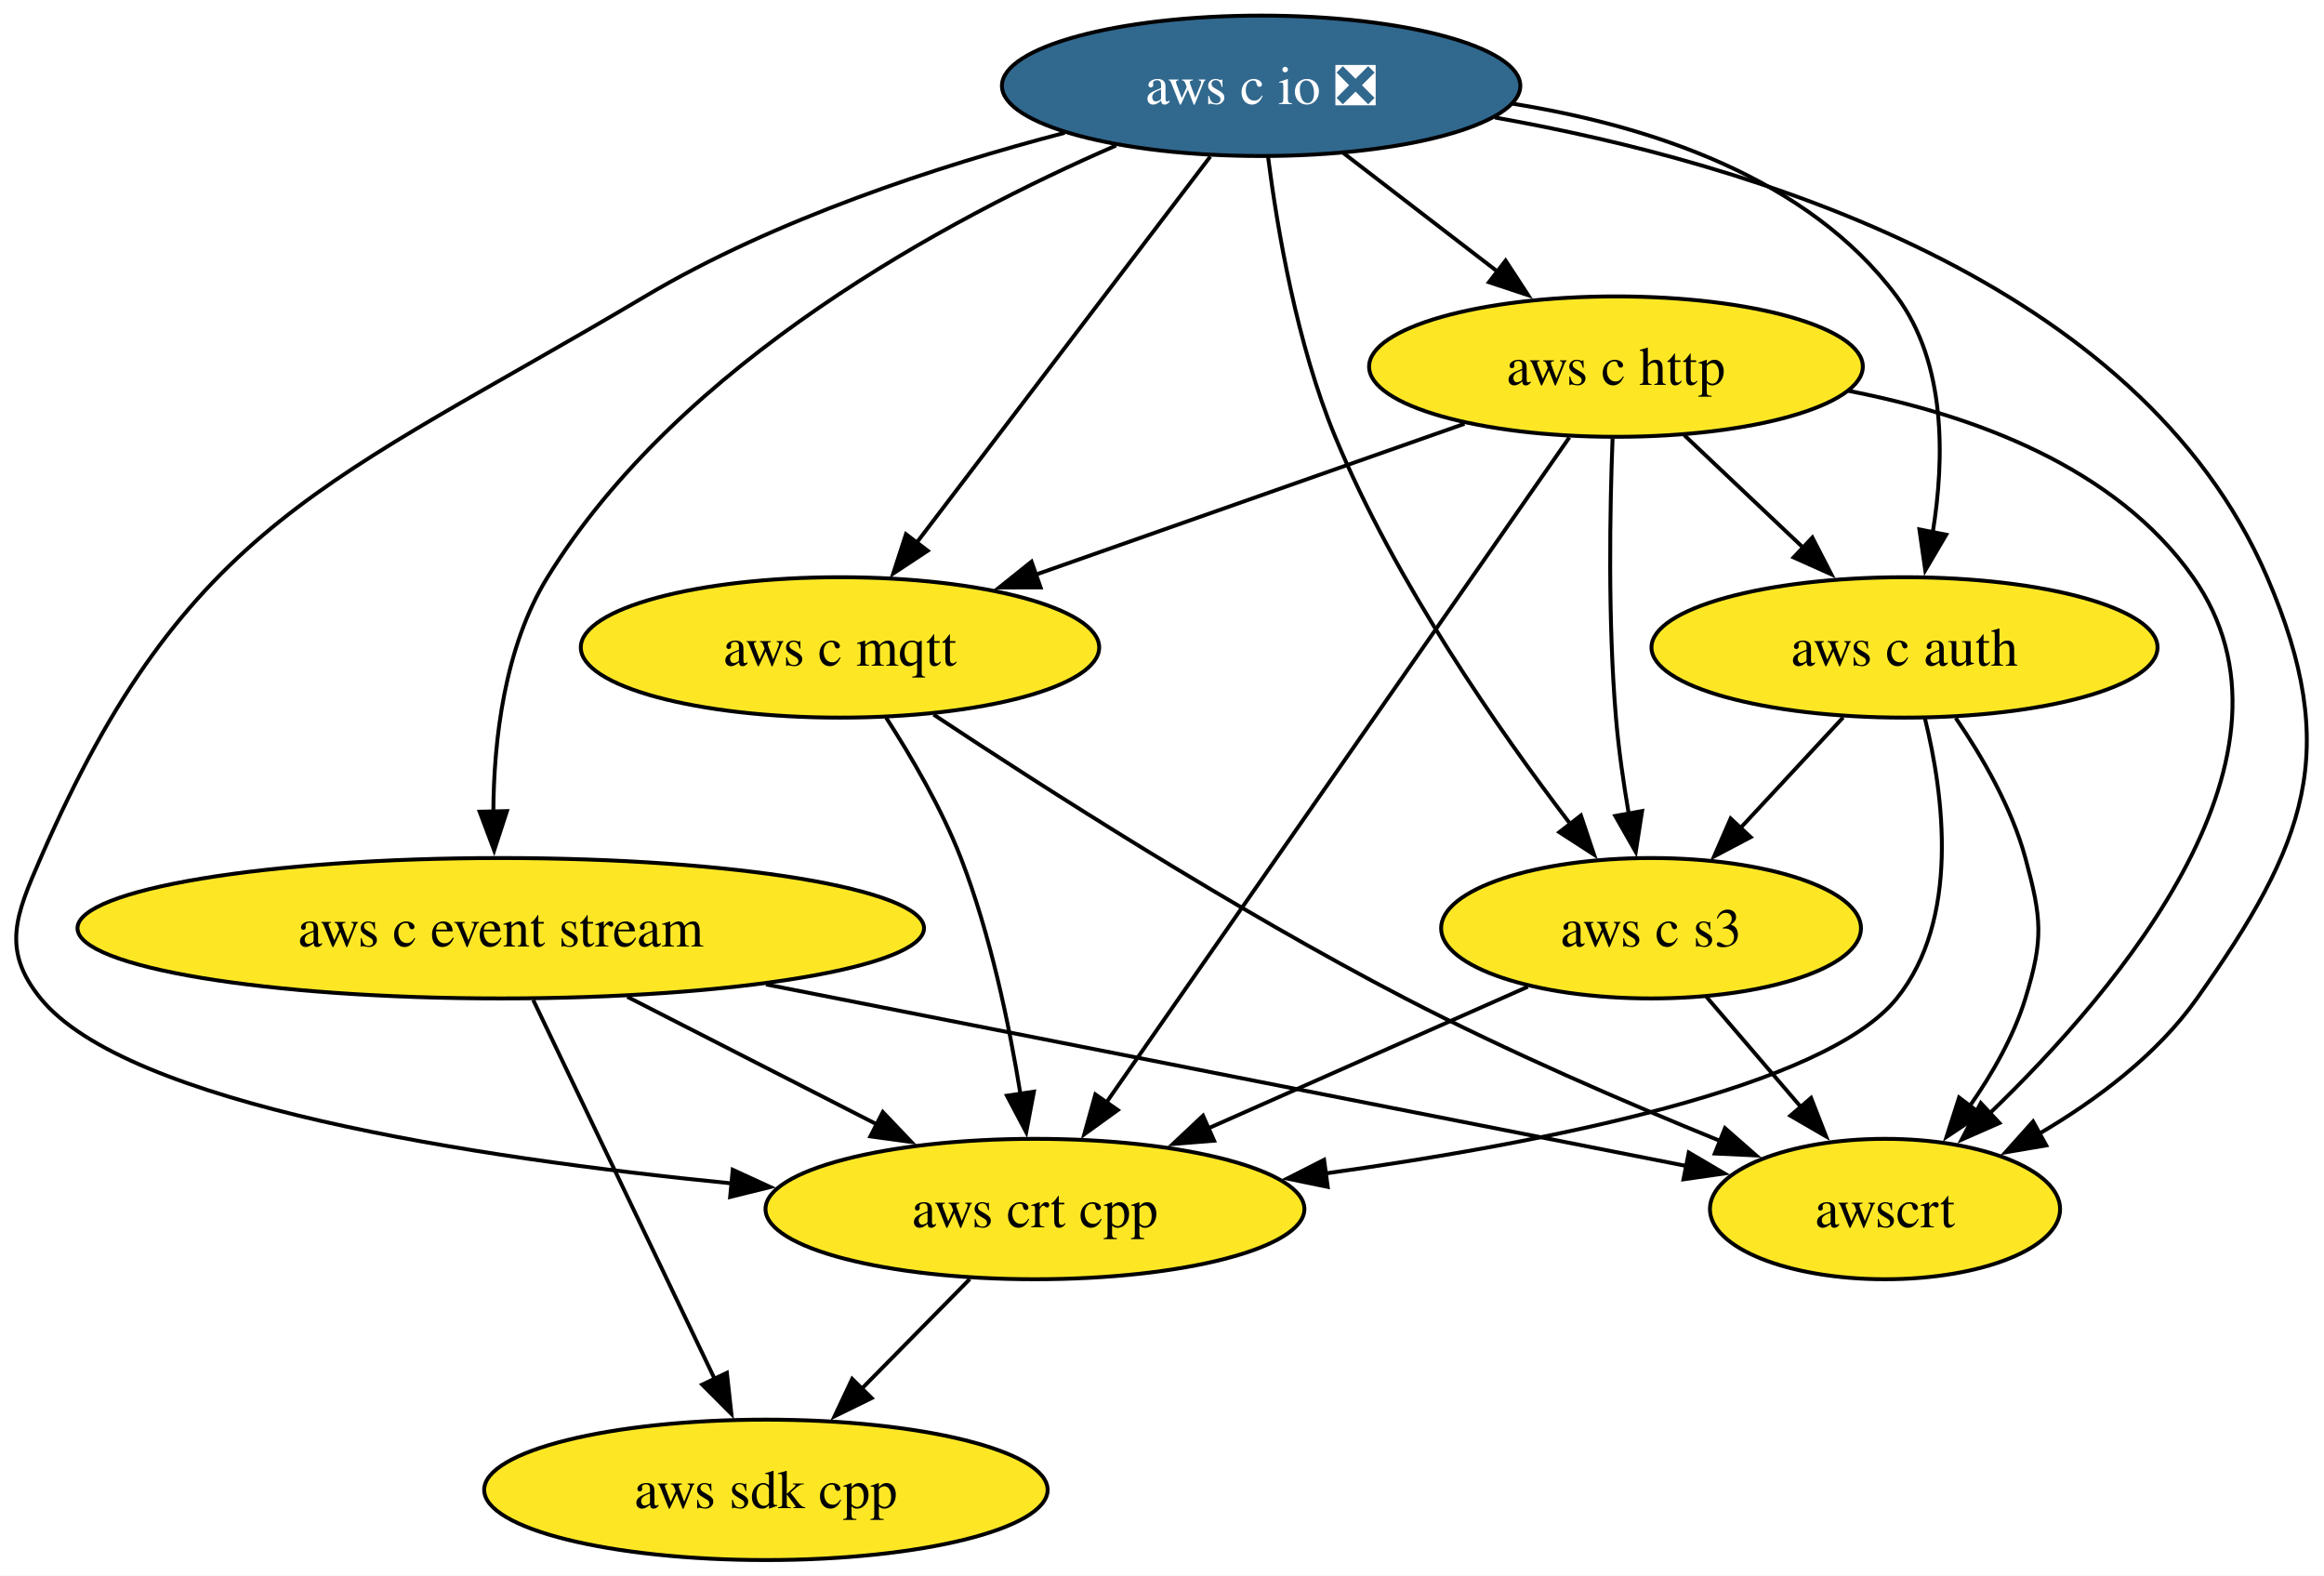
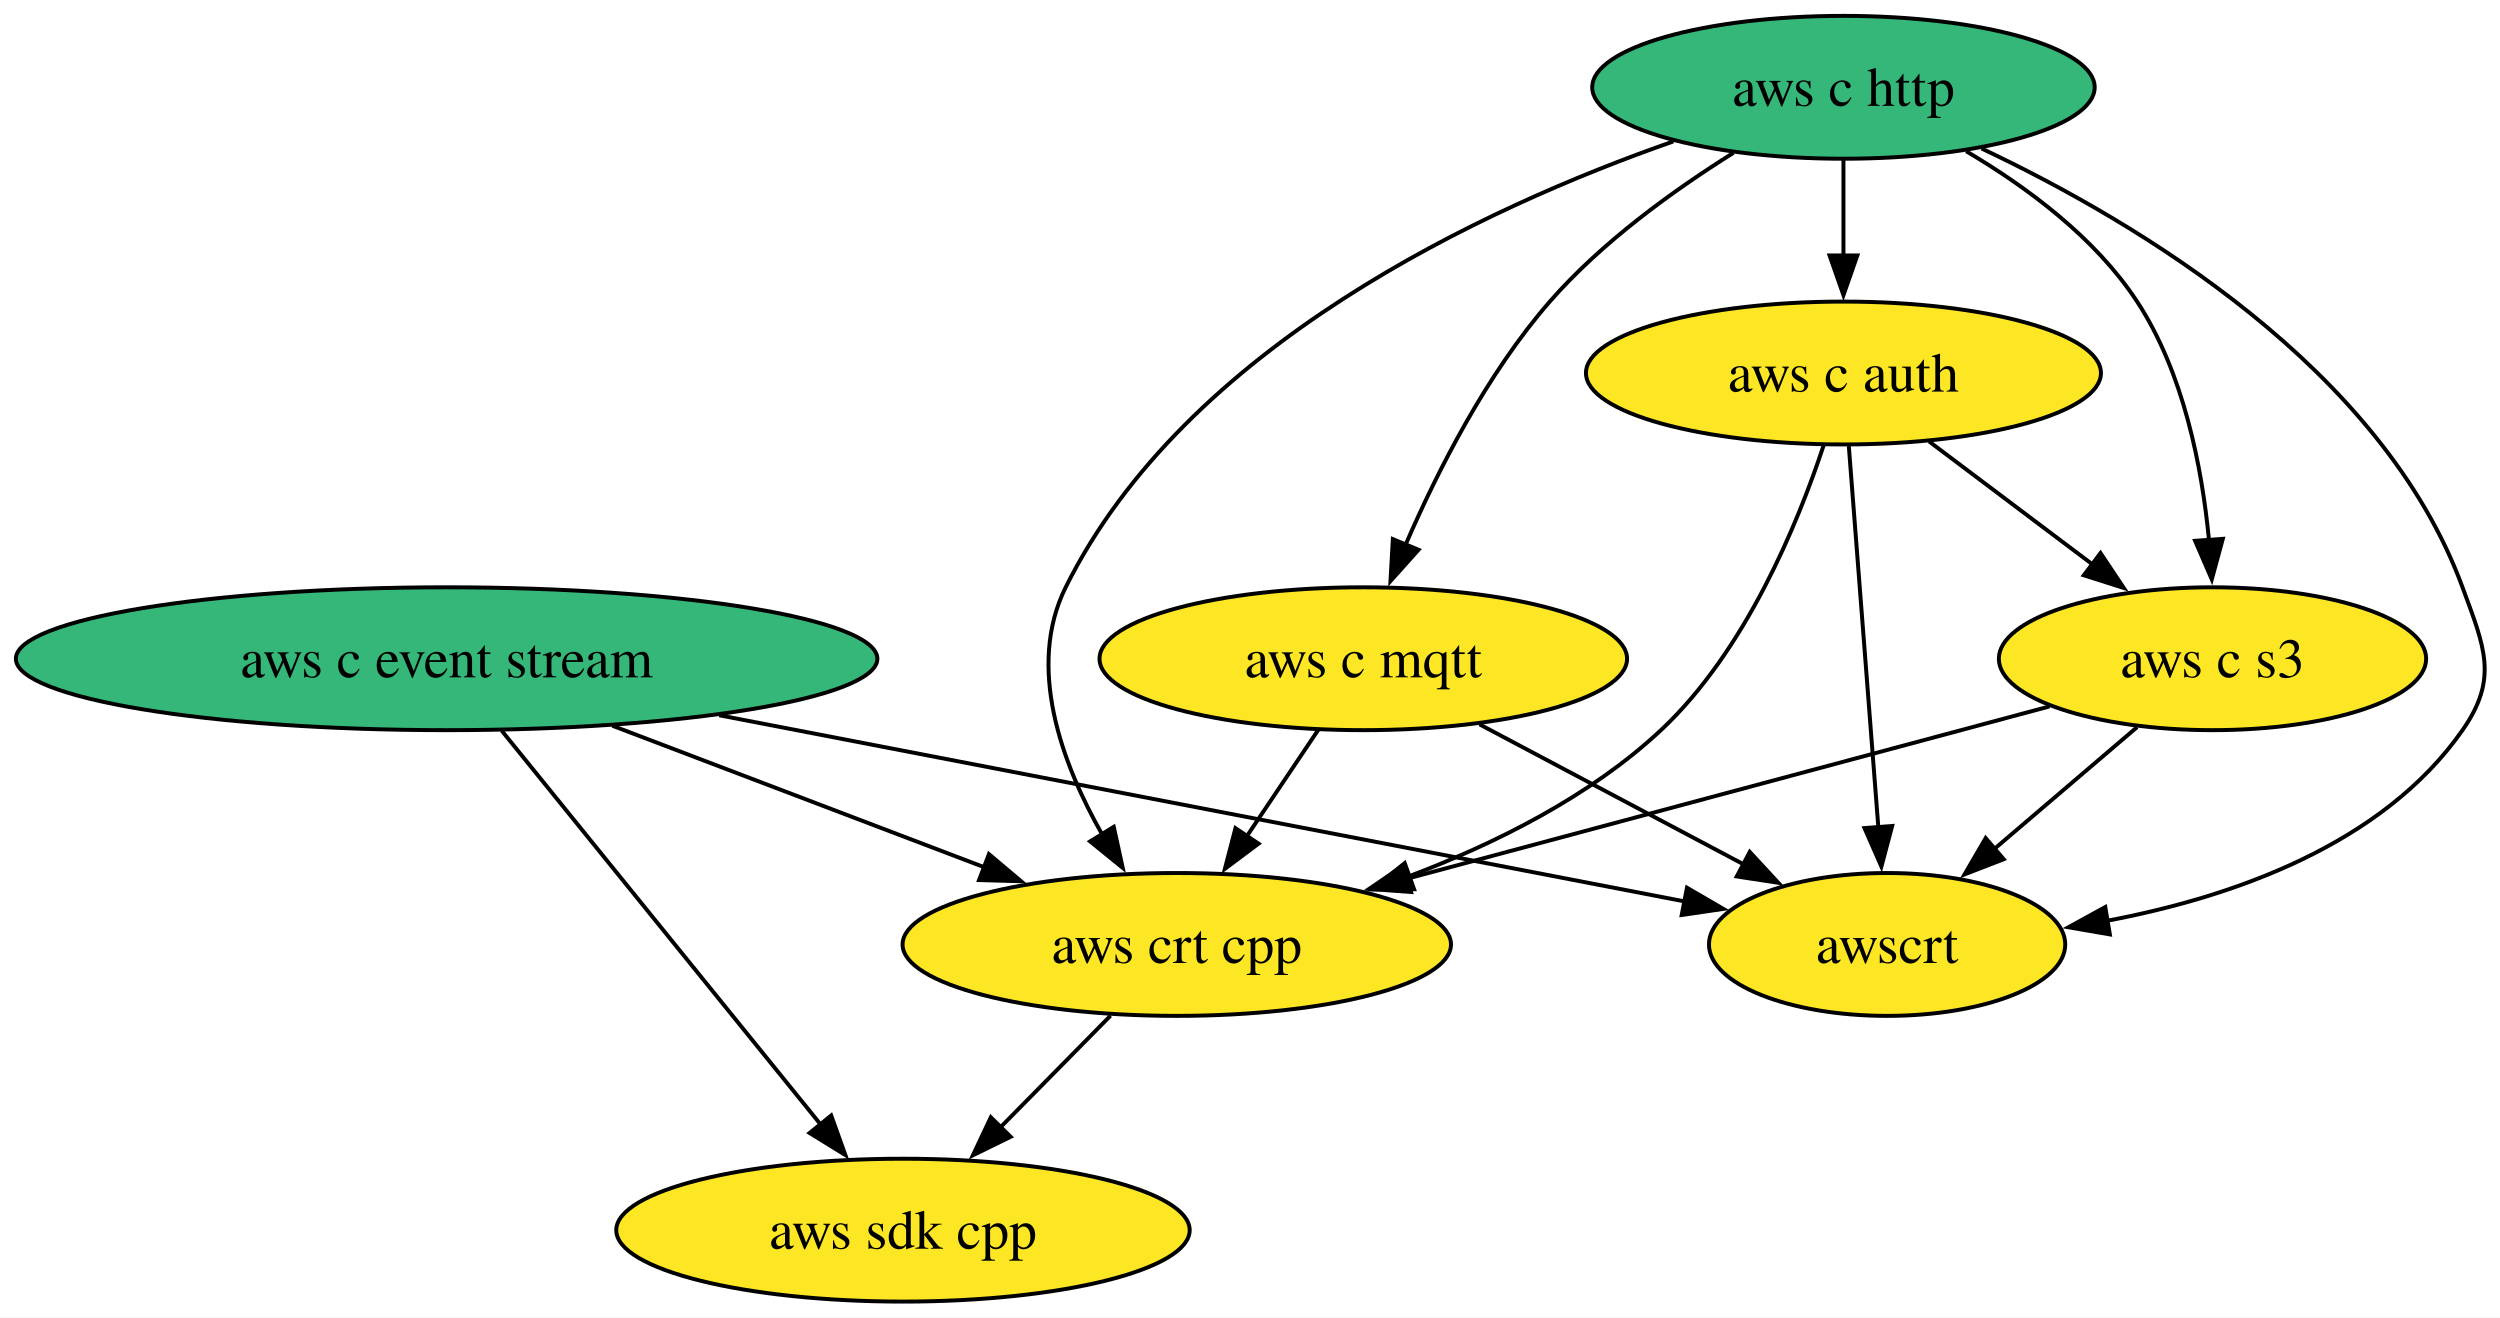
- <svg xmlns="http://www.w3.org/2000/svg" xmlns:xlink="http://www.w3.org/1999/xlink" width="596pt" height="404pt" viewBox="0.00 0.00 596.00 404.00">
-   <g id="graph0" class="graph" transform="scale(1 1) rotate(0) translate(4 400)">
-     <polygon fill="white" stroke="none" points="-4,4 -4,-400 592.07,-400 592.07,4 -4,4" />
+ <svg xmlns="http://www.w3.org/2000/svg" xmlns:xlink="http://www.w3.org/1999/xlink" width="630pt" height="332pt" viewBox="0.00 0.00 630.00 332.00">
+   <g id="graph0" class="graph" transform="scale(1 1) rotate(0) translate(4 328)">
+     <polygon fill="white" stroke="none" points="-4,4 -4,-328 626.29,-328 626.29,4 -4,4" />
    <g id="node1" class="node">
      <g id="a_node1">
        <a xlink:href="https://github.com/conda-forge/aws-sdk-cpp-feedstock" xlink:title="aws sdk cpp">
-           <ellipse fill="#fde725" stroke="black" cx="192.42" cy="-18" rx="72.25" ry="18" />
-           <text xml:space="preserve" text-anchor="middle" x="192.42" y="-13.32" font-family="Times,serif" font-size="14.00">aws sdk cpp</text>
+           <ellipse fill="#fde725" stroke="black" cx="223.55" cy="-18" rx="72.25" ry="18" />
+           <text xml:space="preserve" text-anchor="middle" x="223.55" y="-13.32" font-family="Times,serif" font-size="14.00">aws sdk cpp</text>
        </a>
      </g>
    </g>
    <g id="node2" class="node">
      <g id="a_node2">
        <a xlink:href="https://github.com/conda-forge/aws-c-event-stream-feedstock" xlink:title="aws c event stream">
-           <ellipse fill="#fde725" stroke="black" cx="124.42" cy="-162" rx="108.55" ry="18" />
-           <text xml:space="preserve" text-anchor="middle" x="124.42" y="-157.32" font-family="Times,serif" font-size="14.00">aws c event stream</text>
+           <ellipse fill="#35b779" stroke="black" cx="108.55" cy="-162" rx="108.55" ry="18" />
+           <text xml:space="preserve" text-anchor="middle" x="108.55" y="-157.32" font-family="Times,serif" font-size="14.00">aws c event stream</text>
+         </a>
+       </g>
+     </g>
+     <g id="edge2" class="edge">
+       <path fill="none" stroke="black" d="M122.43,-143.87C142.48,-119.11 179.71,-73.14 202.97,-44.42" />
+       <polygon fill="black" stroke="black" points="205.46,-46.9 209.04,-36.92 200.02,-42.49 205.46,-46.9" />
+     </g>
+     <g id="node6" class="node">
+       <g id="a_node6">
+         <a xlink:href="https://github.com/conda-forge/aws-crt-cpp-feedstock" xlink:title="aws crt cpp">
+           <ellipse fill="#fde725" stroke="black" cx="292.55" cy="-90" rx="69.1" ry="18" />
+           <text xml:space="preserve" text-anchor="middle" x="292.55" y="-85.33" font-family="Times,serif" font-size="14.00">aws crt cpp</text>
        </a>
      </g>
    </g>
    <g id="edge1" class="edge">
-       <path fill="none" stroke="black" d="M132.75,-143.59C144.39,-119.29 165.61,-74.97 179.36,-46.27" />
-       <polygon fill="black" stroke="black" points="182.41,-48.01 183.57,-37.48 176.09,-44.98 182.41,-48.01" />
+       <path fill="none" stroke="black" d="M150.31,-145.12C178.26,-134.48 215.14,-120.45 244.34,-109.34" />
+       <polygon fill="black" stroke="black" points="245.21,-112.76 253.31,-105.93 242.72,-106.22 245.21,-112.76" />
    </g>
-     <g id="node3" class="node">
-       <g id="a_node3">
-         <a xlink:href="https://github.com/conda-forge/aws-crt-cpp-feedstock" xlink:title="aws crt cpp">
-           <ellipse fill="#fde725" stroke="black" cx="261.42" cy="-90" rx="69.1" ry="18" />
-           <text xml:space="preserve" text-anchor="middle" x="261.42" y="-85.33" font-family="Times,serif" font-size="14.00">aws crt cpp</text>
-         </a>
-       </g>
-     </g>
-     <g id="edge2" class="edge">
-       <path fill="none" stroke="black" d="M156.88,-144.41C176.11,-134.59 200.62,-122.06 221.08,-111.61" />
-       <polygon fill="black" stroke="black" points="222.4,-114.87 229.71,-107.2 219.21,-108.63 222.4,-114.87" />
-     </g>
-     <g id="node4" class="node">
-       <g id="a_node4">
+     <g id="node8" class="node">
+       <g id="a_node8">
        <a xlink:href="https://github.com/conda-forge/awscrt-feedstock" xlink:title="awscrt">
-           <ellipse fill="#fde725" stroke="black" cx="479.42" cy="-90" rx="44.9" ry="18" />
-           <text xml:space="preserve" text-anchor="middle" x="479.42" y="-85.33" font-family="Times,serif" font-size="14.00">awscrt</text>
+           <ellipse fill="#fde725" stroke="black" cx="471.55" cy="-90" rx="44.89" ry="18" />
+           <text xml:space="preserve" text-anchor="middle" x="471.55" y="-85.33" font-family="Times,serif" font-size="14.00">awscrt</text>
        </a>
      </g>
    </g>
    <g id="edge3" class="edge">
-       <path fill="none" stroke="black" d="M192.44,-147.59C261.43,-133.98 366.62,-113.24 428.65,-101.01" />
-       <polygon fill="black" stroke="black" points="429.09,-104.49 438.23,-99.12 427.74,-97.62 429.09,-104.49" />
+       <path fill="none" stroke="black" d="M177.26,-147.75C248.23,-134.07 357.31,-113.03 420.83,-100.78" />
+       <polygon fill="black" stroke="black" points="421.12,-104.29 430.28,-98.96 419.79,-97.42 421.12,-104.29" />
    </g>
-     <g id="edge4" class="edge">
-       <path fill="none" stroke="black" d="M244.71,-72.05C236.41,-63.63 226.21,-53.28 217.03,-43.97" />
-       <polygon fill="black" stroke="black" points="219.54,-41.53 210.03,-36.87 214.55,-46.45 219.54,-41.53" />
+     <g id="node3" class="node">
+       <g id="a_node3">
+         <a xlink:href="https://github.com/conda-forge/aws-c-http-feedstock" xlink:title="aws c http">
+           <ellipse fill="#35b779" stroke="black" cx="460.55" cy="-306" rx="63.31" ry="18" />
+           <text xml:space="preserve" text-anchor="middle" x="460.55" y="-301.32" font-family="Times,serif" font-size="14.00">aws c http</text>
+         </a>
+       </g>
    </g>
-     <g id="node5" class="node">
-       <g id="a_node5">
-         <a xlink:href="https://github.com/conda-forge/aws-c-io-feedstock/pull/387" xlink:title="aws c io ❎">
-           <ellipse fill="#31688e" stroke="black" cx="319.42" cy="-378" rx="66.47" ry="18" />
-           <text xml:space="preserve" text-anchor="middle" x="319.42" y="-373.32" font-family="Times,serif" font-size="14.00" fill="white">aws c io ❎</text>
+     <g id="node4" class="node">
+       <g id="a_node4">
+         <a xlink:href="https://github.com/conda-forge/aws-c-mqtt-feedstock" xlink:title="aws c mqtt">
+           <ellipse fill="#fde725" stroke="black" cx="339.55" cy="-162" rx="66.47" ry="18" />
+           <text xml:space="preserve" text-anchor="middle" x="339.55" y="-157.32" font-family="Times,serif" font-size="14.00">aws c mqtt</text>
        </a>
      </g>
    </g>
    <g id="edge5" class="edge">
-       <path fill="none" stroke="black" d="M282.2,-362.68C239.37,-344.09 170.56,-307.34 136.42,-252 125.34,-234.04 122.62,-210.19 122.52,-191.7" />
-       <polygon fill="black" stroke="black" points="126.01,-192.03 122.73,-181.96 119.01,-191.88 126.01,-192.03" />
+       <path fill="none" stroke="black" d="M432.82,-289.48C417.78,-280.07 399.65,-267 386.55,-252 370.68,-233.82 358.26,-209.35 350.18,-190.67" />
+       <polygon fill="black" stroke="black" points="353.47,-189.46 346.4,-181.56 347,-192.14 353.47,-189.46" />
    </g>
-     <g id="edge6" class="edge">
-       <path fill="none" stroke="black" d="M269.04,-365.95C236.78,-357.5 194.87,-343.88 161.42,-324 80.58,-275.97 43.99,-266.2 6.42,-180 0.02,-165.33 -3.68,-156.41 6.42,-144 28.5,-116.85 117.11,-103.16 183.72,-96.57" />
-       <polygon fill="black" stroke="black" points="183.91,-100.07 193.54,-95.64 183.25,-93.1 183.91,-100.07" />
-     </g>
-     <g id="edge7" class="edge">
-       <path fill="none" stroke="black" d="M379.37,-369.87C444.79,-358.28 544.57,-328.36 577.42,-252 596.64,-207.3 587.5,-183.74 559.42,-144 549.18,-129.52 533.63,-117.92 518.95,-109.31" />
-       <polygon fill="black" stroke="black" points="520.77,-106.32 510.32,-104.55 517.39,-112.45 520.77,-106.32" />
-     </g>
-     <g id="node6" class="node">
-       <g id="a_node6">
-         <a xlink:href="https://github.com/conda-forge/aws-c-http-feedstock" xlink:title="aws c http">
-           <ellipse fill="#fde725" stroke="black" cx="410.42" cy="-306" rx="63.31" ry="18" />
-           <text xml:space="preserve" text-anchor="middle" x="410.42" y="-301.32" font-family="Times,serif" font-size="14.00">aws c http</text>
+     <g id="node5" class="node">
+       <g id="a_node5">
+         <a xlink:href="https://github.com/conda-forge/aws-c-auth-feedstock" xlink:title="aws c auth">
+           <ellipse fill="#fde725" stroke="black" cx="460.55" cy="-234" rx="64.89" ry="18" />
+           <text xml:space="preserve" text-anchor="middle" x="460.55" y="-229.32" font-family="Times,serif" font-size="14.00">aws c auth</text>
        </a>
      </g>
    </g>
-     <g id="edge8" class="edge">
-       <path fill="none" stroke="black" d="M340.52,-360.76C352.27,-351.73 367.09,-340.33 380.06,-330.35" />
-       <polygon fill="black" stroke="black" points="382.12,-333.18 387.91,-324.31 377.85,-327.64 382.12,-333.18" />
+     <g id="edge4" class="edge">
+       <path fill="none" stroke="black" d="M460.55,-287.7C460.55,-280.41 460.55,-271.73 460.55,-263.54" />
+       <polygon fill="black" stroke="black" points="464.05,-263.62 460.55,-253.62 457.05,-263.62 464.05,-263.62" />
+     </g>
+     <g id="edge7" class="edge">
+       <path fill="none" stroke="black" d="M417.69,-292.37C369.71,-275.58 294.72,-240.72 264.55,-180 254.63,-160.02 263.49,-135.78 273.79,-117.64" />
+       <polygon fill="black" stroke="black" points="276.67,-119.64 278.93,-109.29 270.71,-115.97 276.67,-119.64" />
    </g>
    <g id="node7" class="node">
      <g id="a_node7">
-         <a xlink:href="https://github.com/conda-forge/aws-c-mqtt-feedstock" xlink:title="aws c mqtt">
-           <ellipse fill="#fde725" stroke="black" cx="211.42" cy="-234" rx="66.47" ry="18" />
-           <text xml:space="preserve" text-anchor="middle" x="211.42" y="-229.32" font-family="Times,serif" font-size="14.00">aws c mqtt</text>
+         <a xlink:href="https://github.com/conda-forge/aws-c-s3-feedstock" xlink:title="aws c s3">
+           <ellipse fill="#fde725" stroke="black" cx="553.55" cy="-162" rx="53.84" ry="18" />
+           <text xml:space="preserve" text-anchor="middle" x="553.55" y="-157.32" font-family="Times,serif" font-size="14.00">aws c s3</text>
        </a>
      </g>
    </g>
+     <g id="edge6" class="edge">
+       <path fill="none" stroke="black" d="M491.47,-289.89C506.69,-280.92 523.99,-268.13 534.55,-252 546.27,-234.11 550.91,-210.26 552.68,-191.75" />
+       <polygon fill="black" stroke="black" points="556.15,-192.21 553.37,-181.99 549.17,-191.71 556.15,-192.21" />
+     </g>
+     <g id="edge8" class="edge">
+       <path fill="none" stroke="black" d="M495.36,-290.58C534.84,-271.9 596.36,-235.07 616.55,-180 622.06,-164.98 625.72,-157.11 616.55,-144 596.36,-115.12 558.65,-101.92 526.75,-95.92" />
+       <polygon fill="black" stroke="black" points="527.68,-92.53 517.24,-94.33 526.53,-99.43 527.68,-92.53" />
+     </g>
    <g id="edge9" class="edge">
-       <path fill="none" stroke="black" d="M306.39,-359.87C287.64,-335.22 252.9,-289.54 231.03,-260.79" />
-       <polygon fill="black" stroke="black" points="233.91,-258.79 225.07,-252.95 228.34,-263.03 233.91,-258.79" />
-     </g>
-     <g id="node8" class="node">
-       <g id="a_node8">
-         <a xlink:href="https://github.com/conda-forge/aws-c-auth-feedstock" xlink:title="aws c auth">
-           <ellipse fill="#fde725" stroke="black" cx="484.42" cy="-234" rx="64.89" ry="18" />
-           <text xml:space="preserve" text-anchor="middle" x="484.42" y="-229.32" font-family="Times,serif" font-size="14.00">aws c auth</text>
-         </a>
-       </g>
+       <path fill="none" stroke="black" d="M328.18,-144.05C322.75,-135.97 316.14,-126.12 310.09,-117.11" />
+       <polygon fill="black" stroke="black" points="313.15,-115.4 304.67,-109.05 307.34,-119.3 313.15,-115.4" />
    </g>
    <g id="edge10" class="edge">
-       <path fill="none" stroke="black" d="M383.87,-373.42C418.94,-367.81 459.69,-354.56 482.42,-324 495.11,-306.93 494.73,-282.49 491.67,-263.53" />
-       <polygon fill="black" stroke="black" points="495.11,-262.9 489.74,-253.77 488.24,-264.26 495.11,-262.9" />
+       <path fill="none" stroke="black" d="M368.85,-145.46C388.47,-135.06 414.44,-121.29 435.36,-110.2" />
+       <polygon fill="black" stroke="black" points="436.94,-113.32 444.13,-105.54 433.66,-107.13 436.94,-113.32" />
    </g>
-     <g id="node9" class="node">
-       <g id="a_node9">
-         <a xlink:href="https://github.com/conda-forge/aws-c-s3-feedstock" xlink:title="aws c s3">
-           <ellipse fill="#fde725" stroke="black" cx="419.42" cy="-162" rx="53.84" ry="18" />
-           <text xml:space="preserve" text-anchor="middle" x="419.42" y="-157.32" font-family="Times,serif" font-size="14.00">aws c s3</text>
-         </a>
-       </g>
+     <g id="edge12" class="edge">
+       <path fill="none" stroke="black" d="M455.55,-215.75C449.04,-196.05 435.9,-163.96 414.55,-144 396.72,-127.33 372.82,-115.39 350.89,-107.12" />
+       <polygon fill="black" stroke="black" points="352.35,-103.92 341.75,-103.85 349.99,-110.51 352.35,-103.92" />
    </g>
    <g id="edge11" class="edge">
-       <path fill="none" stroke="black" d="M321.21,-359.72C323.55,-341.37 328.56,-311.79 338.42,-288 353.79,-250.88 380.34,-212.77 398.84,-188.55" />
-       <polygon fill="black" stroke="black" points="401.43,-190.91 404.8,-180.87 395.9,-186.62 401.43,-190.91" />
-     </g>
-     <g id="edge12" class="edge">
-       <path fill="none" stroke="black" d="M398.47,-287.85C372.47,-250.5 310.59,-161.63 279.66,-117.21" />
-       <polygon fill="black" stroke="black" points="282.66,-115.38 274.07,-109.18 276.91,-119.38 282.66,-115.38" />
+       <path fill="none" stroke="black" d="M482.12,-216.76C494.42,-207.51 510.01,-195.77 523.49,-185.63" />
+       <polygon fill="black" stroke="black" points="525.33,-188.63 531.21,-179.82 521.12,-183.03 525.33,-188.63" />
    </g>
    <g id="edge13" class="edge">
-       <path fill="none" stroke="black" d="M470.08,-299.78C501.88,-293.61 538.46,-280.34 558.42,-252 590.22,-206.82 539.97,-146.91 506.14,-114.41" />
-       <polygon fill="black" stroke="black" points="508.76,-112.06 499.06,-107.79 503.98,-117.18 508.76,-112.06" />
+       <path fill="none" stroke="black" d="M461.9,-215.59C463.76,-191.61 467.13,-148.14 469.35,-119.42" />
+       <polygon fill="black" stroke="black" points="472.83,-119.86 470.11,-109.62 465.85,-119.32 472.83,-119.86" />
    </g>
    <g id="edge14" class="edge">
-       <path fill="none" stroke="black" d="M371.57,-291.34C340.14,-280.28 295.64,-264.63 261.52,-252.63" />
-       <polygon fill="black" stroke="black" points="262.86,-249.39 252.27,-249.37 260.54,-255.99 262.86,-249.39" />
+       <path fill="none" stroke="black" d="M275.85,-72.05C267.55,-63.63 257.34,-53.28 248.16,-43.97" />
+       <polygon fill="black" stroke="black" points="250.68,-41.53 241.17,-36.87 245.69,-46.45 250.68,-41.53" />
    </g>
    <g id="edge15" class="edge">
-       <path fill="none" stroke="black" d="M427.95,-288.41C437.1,-279.76 448.47,-269 458.6,-259.42" />
-       <polygon fill="black" stroke="black" points="460.79,-262.17 465.65,-252.75 455.98,-257.08 460.79,-262.17" />
+       <path fill="none" stroke="black" d="M512.49,-149.99C468.93,-138.31 399.78,-119.76 350.65,-106.58" />
+       <polygon fill="black" stroke="black" points="351.59,-103.21 341.02,-104 349.77,-109.97 351.59,-103.21" />
    </g>
    <g id="edge16" class="edge">
-       <path fill="none" stroke="black" d="M409.55,-287.57C408.86,-269.6 408.33,-240.79 410.42,-216 411.09,-207.97 412.34,-199.33 413.69,-191.4" />
-       <polygon fill="black" stroke="black" points="417.13,-192.05 415.49,-181.58 410.24,-190.79 417.13,-192.05" />
-     </g>
-     <g id="edge17" class="edge">
-       <path fill="none" stroke="black" d="M223.22,-216.04C229.73,-205.97 237.48,-192.72 242.42,-180 249.98,-160.49 254.8,-137.35 257.69,-119.55" />
-       <polygon fill="black" stroke="black" points="261.15,-120.1 259.18,-109.69 254.23,-119.06 261.15,-120.1" />
-     </g>
-     <g id="edge18" class="edge">
-       <path fill="none" stroke="black" d="M235.42,-216.78C263.69,-198.04 312.37,-166.86 356.42,-144 382.64,-130.39 413.12,-117.24 437.19,-107.44" />
-       <polygon fill="black" stroke="black" points="438.38,-110.73 446.35,-103.75 435.76,-104.24 438.38,-110.73" />
-     </g>
-     <g id="edge19" class="edge">
-       <path fill="none" stroke="black" d="M489.65,-215.84C494.49,-196.22 498.72,-164.21 482.42,-144 464.01,-121.19 392.51,-107 335.76,-99.11" />
-       <polygon fill="black" stroke="black" points="336.5,-95.68 326.12,-97.82 335.57,-102.62 336.5,-95.68" />
-     </g>
-     <g id="edge20" class="edge">
-       <path fill="none" stroke="black" d="M497.56,-215.91C504.34,-206.01 511.9,-192.96 515.42,-180 519.6,-164.56 520.12,-159.29 515.42,-144 512.41,-134.22 506.91,-124.62 501.11,-116.34" />
-       <polygon fill="black" stroke="black" points="504.01,-114.38 495.19,-108.5 498.42,-118.59 504.01,-114.38" />
-     </g>
-     <g id="edge21" class="edge">
-       <path fill="none" stroke="black" d="M468.68,-216.05C460.74,-207.5 450.96,-196.97 442.22,-187.56" />
-       <polygon fill="black" stroke="black" points="444.96,-185.36 435.59,-180.42 439.83,-190.13 444.96,-185.36" />
-     </g>
-     <g id="edge22" class="edge">
-       <path fill="none" stroke="black" d="M387.82,-147C364.31,-136.59 331.92,-122.24 305.81,-110.67" />
-       <polygon fill="black" stroke="black" points="307.36,-107.53 296.8,-106.68 304.52,-113.93 307.36,-107.53" />
-     </g>
-     <g id="edge23" class="edge">
-       <path fill="none" stroke="black" d="M433.63,-144.41C440.88,-135.95 449.85,-125.49 457.92,-116.08" />
-       <polygon fill="black" stroke="black" points="460.46,-118.49 464.31,-108.62 455.15,-113.93 460.46,-118.49" />
+       <path fill="none" stroke="black" d="M534.54,-144.76C523.83,-135.62 510.28,-124.06 498.5,-114" />
+       <polygon fill="black" stroke="black" points="500.93,-111.48 491.06,-107.65 496.39,-116.8 500.93,-111.48" />
    </g>
  </g>
</svg>
